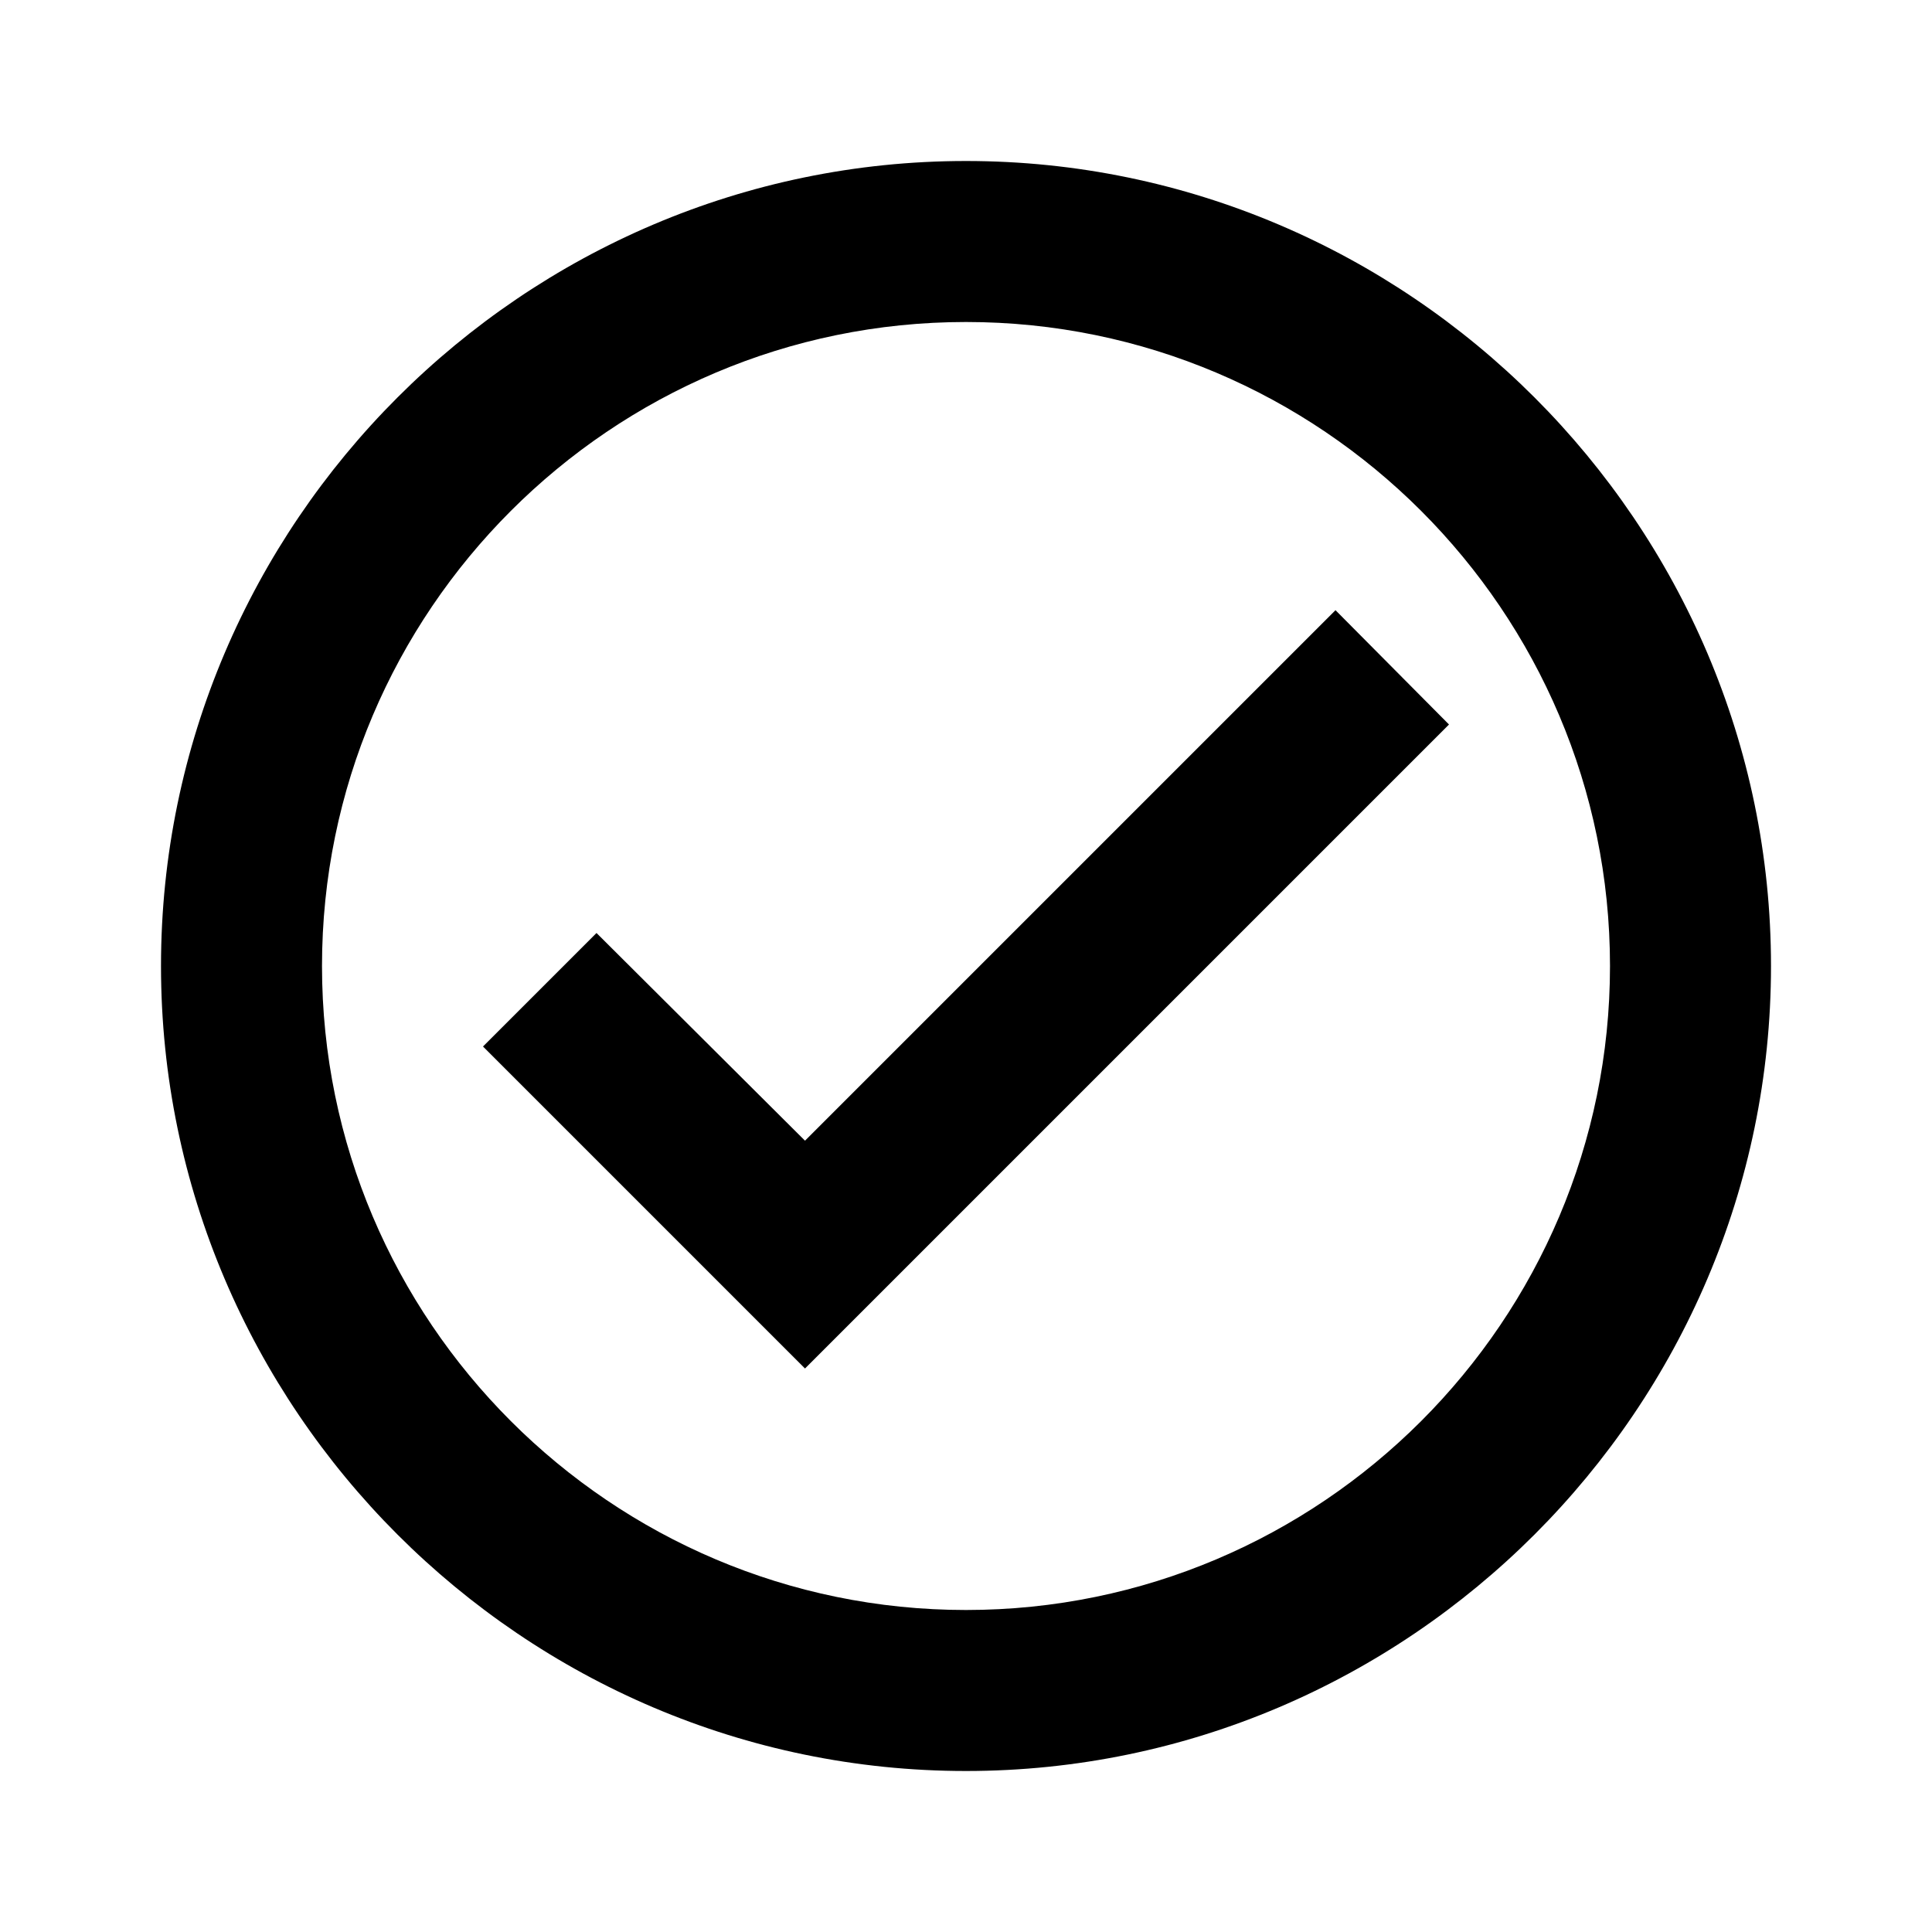
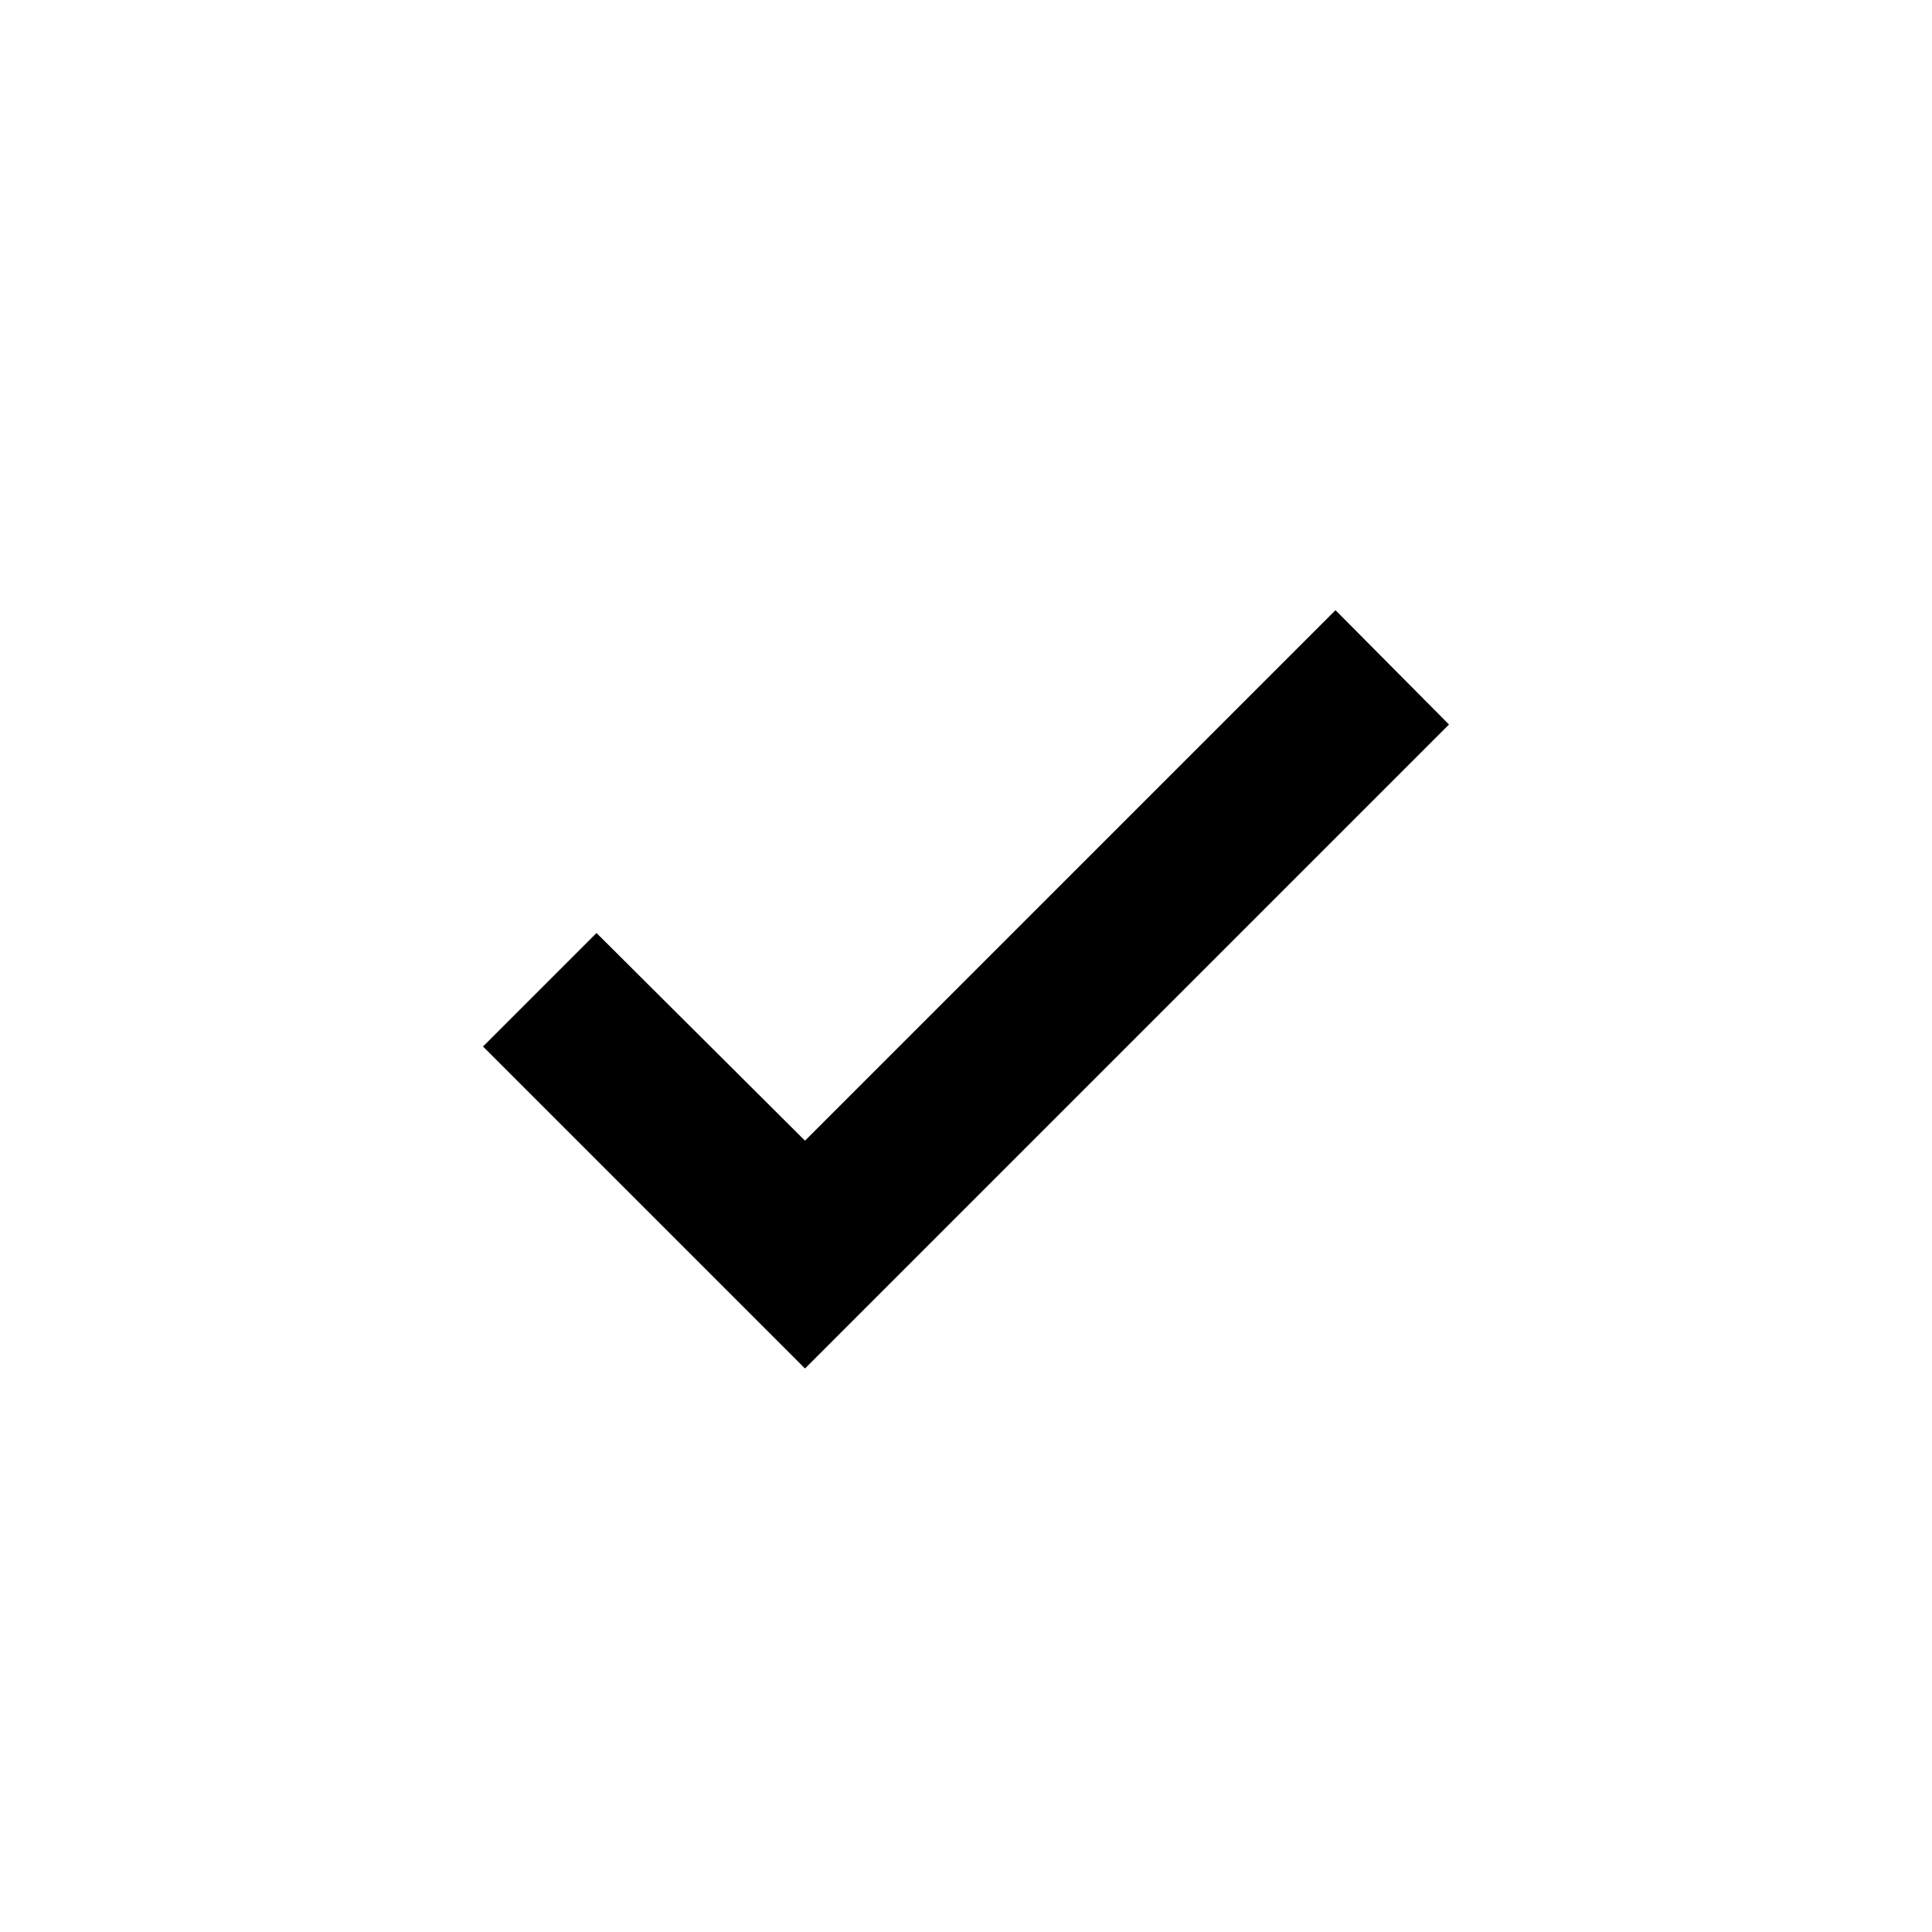
<svg xmlns="http://www.w3.org/2000/svg" viewBox="0 0 24 24">
-   <path d="M12 2C6.5 2 2 6.5 2 12S6.5 22 12 22 22 17.5 22 12 17.5 2 12 2M12 20C7.59 20 4 16.41 4 12S7.59 4 12 4 20 7.59 20 12 16.41 20 12 20M16.59 7.58L10 14.17L7.41 11.59L6 13L10 17L18 9L16.59 7.58Z" />
+   <path d="M16.59 7.58L10 14.17L7.41 11.59L6 13L10 17L18 9L16.59 7.58Z" />
</svg>
